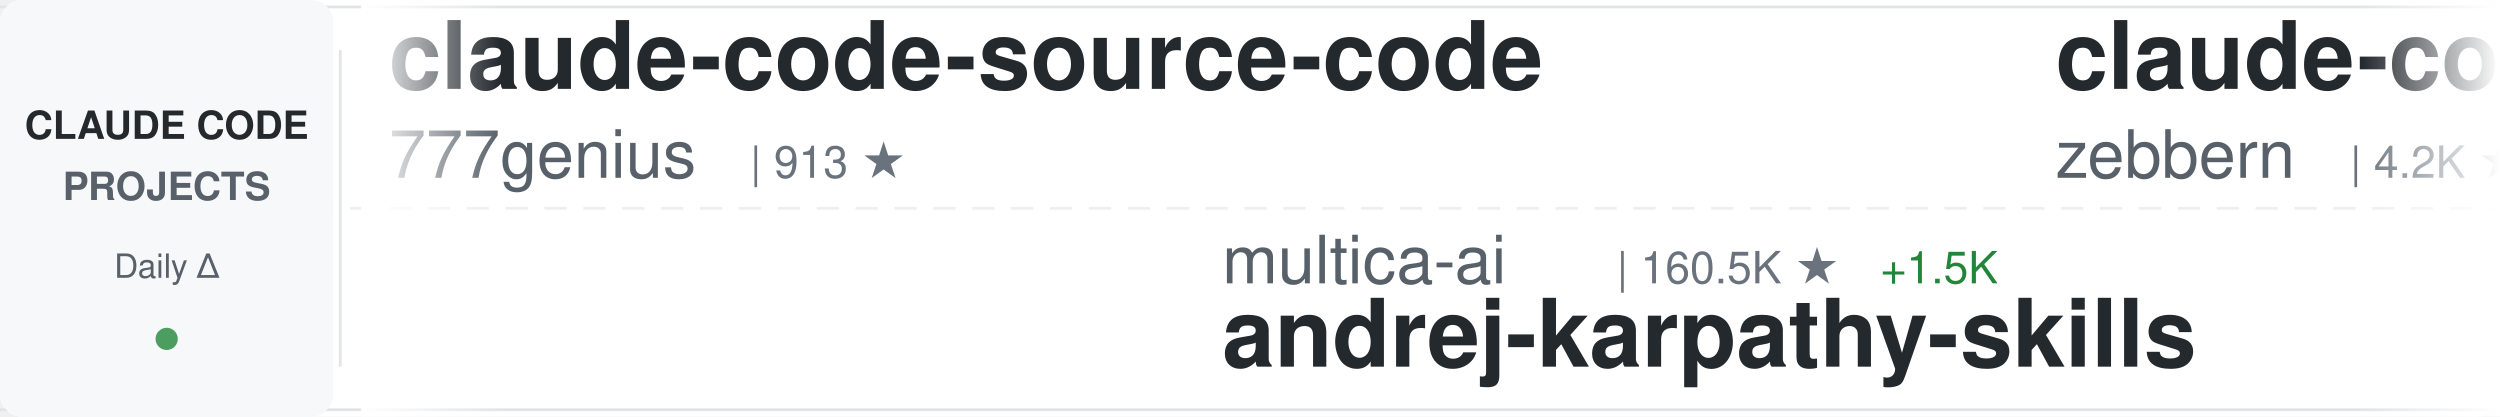
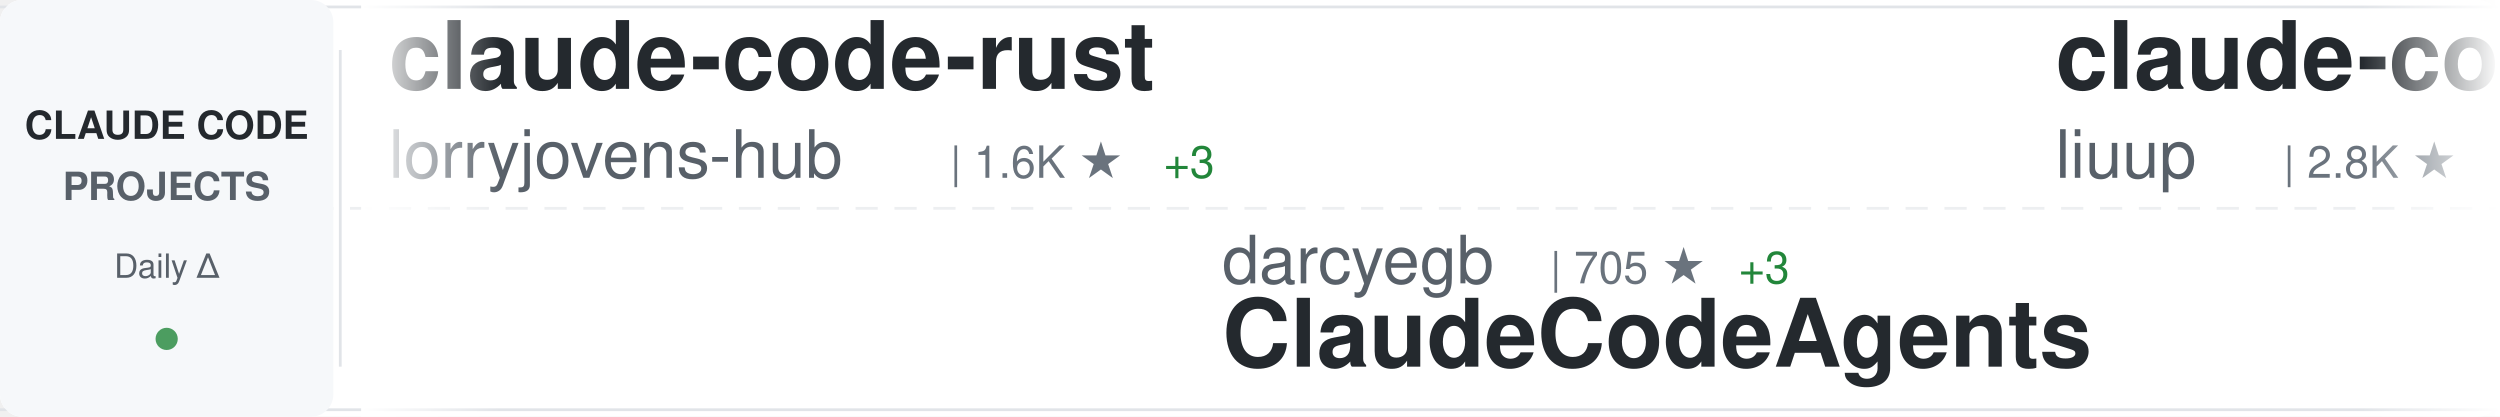
<svg xmlns="http://www.w3.org/2000/svg" width="900" height="150">
  <defs>
    <linearGradient id="awesomeLeftFade" x1="0%" y1="0%" x2="100%" y2="0%">
      <stop offset="0%" style="stop-color:#ffffff;stop-opacity:1" />
      <stop offset="100%" style="stop-color:#ffffff;stop-opacity:0" />
    </linearGradient>
    <linearGradient id="awesomeRightFade" x1="0%" y1="0%" x2="100%" y2="0%">
      <stop offset="0%" style="stop-color:#ffffff;stop-opacity:0" />
      <stop offset="100%" style="stop-color:#ffffff;stop-opacity:1" />
    </linearGradient>
  </defs>
  <rect width="900" height="150" fill="#ffffff" rx="8" />
  <rect x="0" y="2" width="900" height="1" fill="#e1e4e8" />
  <rect x="0" y="147" width="900" height="1" fill="#e1e4e8" />
  <line x1="0" y1="75" x2="900" y2="75" stroke="#e1e4e8" stroke-width="1" stroke-dasharray="8 6" opacity="0.6" />
  <rect x="0" y="0" width="120" height="150" fill="#f6f8fa" rx="8" />
  <text x="60" y="50" font-family="-apple-system, BlinkMacSystemFont, 'Segoe UI', Helvetica, Arial, sans-serif" font-size="14" font-weight="600" fill="#24292e" text-anchor="middle">CLAUDE CODE</text>
  <text x="60" y="72" font-family="-apple-system, BlinkMacSystemFont, 'Segoe UI', Helvetica, Arial, sans-serif" font-size="14" font-weight="600" fill="#586069" text-anchor="middle">PROJECTS</text>
  <text x="60" y="100" font-family="-apple-system, BlinkMacSystemFont, 'Segoe UI', Helvetica, Arial, sans-serif" font-size="12" font-weight="500" fill="#586069" text-anchor="middle">Daily Δ</text>
  <circle cx="60" cy="122" r="4" fill="#22863a" opacity="0.8" />
  <rect x="122" y="18" width="1" height="114" fill="#e1e4e8" />
  <clipPath id="awesomeTickerClip">
    <rect x="130" y="0" width="770" height="150" />
  </clipPath>
  <g clip-path="url(#awesomeTickerClip)">
    <g id="awesomeTickerItems">
      <animateTransform attributeName="transform" attributeType="XML" type="translate" from="0 0" to="-3000 0" dur="54s" repeatCount="indefinite" />
      <g transform="translate(0, 0)">
-         <text x="140" y="32" font-family="-apple-system, BlinkMacSystemFont, 'Segoe UI', Helvetica, Arial, sans-serif" font-size="34" font-weight="600" fill="#24292e">claude-code-source-code</text>
-         <text x="140" y="64" font-family="-apple-system, BlinkMacSystemFont, 'Segoe UI', Helvetica, Arial, sans-serif" font-size="24" font-weight="400" fill="#586069">777genius</text>
-         <text x="270" y="64" font-family="-apple-system, BlinkMacSystemFont, 'Segoe UI', Helvetica, Arial, sans-serif" font-size="16" font-weight="500" fill="#6a737d">| 913 ★</text>
+         <text x="140" y="32" font-family="-apple-system, BlinkMacSystemFont, 'Segoe UI', Helvetica, Arial, sans-serif" font-size="34" font-weight="600" fill="#24292e">claude-code-rust</text>
+         <text x="140" y="64" font-family="-apple-system, BlinkMacSystemFont, 'Segoe UI', Helvetica, Arial, sans-serif" font-size="24" font-weight="400" fill="#586069">lorryjovens-hub</text>
+         <text x="342" y="64" font-family="-apple-system, BlinkMacSystemFont, 'Segoe UI', Helvetica, Arial, sans-serif" font-size="16" font-weight="500" fill="#6a737d">| 1.6K ★</text>
+         <text x="419" y="64" font-family="-apple-system, BlinkMacSystemFont, 'Segoe UI', Helvetica, Arial, sans-serif" font-size="16" font-weight="500" fill="#22863a"> +3</text>
      </g>
      <g transform="translate(300, 0)">
-         <text x="140" y="102" font-family="-apple-system, BlinkMacSystemFont, 'Segoe UI', Helvetica, Arial, sans-serif" font-size="24" font-weight="400" fill="#586069">multica-ai</text>
-         <text x="282" y="102" font-family="-apple-system, BlinkMacSystemFont, 'Segoe UI', Helvetica, Arial, sans-serif" font-size="16" font-weight="500" fill="#6a737d">| 160.5K ★</text>
-         <text x="377" y="102" font-family="-apple-system, BlinkMacSystemFont, 'Segoe UI', Helvetica, Arial, sans-serif" font-size="16" font-weight="500" fill="#22863a"> +1.5K</text>
-         <text x="140" y="132" font-family="-apple-system, BlinkMacSystemFont, 'Segoe UI', Helvetica, Arial, sans-serif" font-size="34" font-weight="600" fill="#24292e">andrej-karpathy-skills</text>
+         <text x="140" y="102" font-family="-apple-system, BlinkMacSystemFont, 'Segoe UI', Helvetica, Arial, sans-serif" font-size="24" font-weight="400" fill="#586069">darcyegb</text>
+         <text x="258" y="102" font-family="-apple-system, BlinkMacSystemFont, 'Segoe UI', Helvetica, Arial, sans-serif" font-size="16" font-weight="500" fill="#6a737d">| 705 ★</text>
+         <text x="326" y="102" font-family="-apple-system, BlinkMacSystemFont, 'Segoe UI', Helvetica, Arial, sans-serif" font-size="16" font-weight="500" fill="#22863a"> +3</text>
+         <text x="140" y="132" font-family="-apple-system, BlinkMacSystemFont, 'Segoe UI', Helvetica, Arial, sans-serif" font-size="34" font-weight="600" fill="#24292e">ClaudeCodeAgents</text>
      </g>
      <g transform="translate(600, 0)">
-         <text x="140" y="32" font-family="-apple-system, BlinkMacSystemFont, 'Segoe UI', Helvetica, Arial, sans-serif" font-size="34" font-weight="600" fill="#24292e">claude-code-guide</text>
-         <text x="140" y="64" font-family="-apple-system, BlinkMacSystemFont, 'Segoe UI', Helvetica, Arial, sans-serif" font-size="24" font-weight="400" fill="#586069">zebbern</text>
-         <text x="246" y="64" font-family="-apple-system, BlinkMacSystemFont, 'Segoe UI', Helvetica, Arial, sans-serif" font-size="16" font-weight="500" fill="#6a737d">| 4.2K ★</text>
-         <text x="323" y="64" font-family="-apple-system, BlinkMacSystemFont, 'Segoe UI', Helvetica, Arial, sans-serif" font-size="16" font-weight="500" fill="#22863a"> +11</text>
+         <text x="140" y="32" font-family="-apple-system, BlinkMacSystemFont, 'Segoe UI', Helvetica, Arial, sans-serif" font-size="34" font-weight="600" fill="#24292e">claude-code-analysis</text>
+         <text x="140" y="64" font-family="-apple-system, BlinkMacSystemFont, 'Segoe UI', Helvetica, Arial, sans-serif" font-size="24" font-weight="400" fill="#586069">liuup</text>
+         <text x="222" y="64" font-family="-apple-system, BlinkMacSystemFont, 'Segoe UI', Helvetica, Arial, sans-serif" font-size="16" font-weight="500" fill="#6a737d">| 2.8K ★</text>
+         <text x="299" y="64" font-family="-apple-system, BlinkMacSystemFont, 'Segoe UI', Helvetica, Arial, sans-serif" font-size="16" font-weight="500" fill="#22863a"> +22</text>
      </g>
      <g transform="translate(900, 0)">
-         <text x="140" y="102" font-family="-apple-system, BlinkMacSystemFont, 'Segoe UI', Helvetica, Arial, sans-serif" font-size="24" font-weight="400" fill="#586069">disler</text>
-         <text x="234" y="102" font-family="-apple-system, BlinkMacSystemFont, 'Segoe UI', Helvetica, Arial, sans-serif" font-size="16" font-weight="500" fill="#6a737d">| 1.3K ★</text>
-         <text x="311" y="102" font-family="-apple-system, BlinkMacSystemFont, 'Segoe UI', Helvetica, Arial, sans-serif" font-size="16" font-weight="500" fill="#22863a"> +14</text>
-         <text x="140" y="132" font-family="-apple-system, BlinkMacSystemFont, 'Segoe UI', Helvetica, Arial, sans-serif" font-size="34" font-weight="600" fill="#24292e">pi-vs-claude-code</text>
+         <text x="140" y="102" font-family="-apple-system, BlinkMacSystemFont, 'Segoe UI', Helvetica, Arial, sans-serif" font-size="24" font-weight="400" fill="#586069">RichardAtCT</text>
+         <text x="294" y="102" font-family="-apple-system, BlinkMacSystemFont, 'Segoe UI', Helvetica, Arial, sans-serif" font-size="16" font-weight="500" fill="#6a737d">| 2.6K ★</text>
+         <text x="371" y="102" font-family="-apple-system, BlinkMacSystemFont, 'Segoe UI', Helvetica, Arial, sans-serif" font-size="16" font-weight="500" fill="#22863a"> +9</text>
+         <text x="140" y="132" font-family="-apple-system, BlinkMacSystemFont, 'Segoe UI', Helvetica, Arial, sans-serif" font-size="34" font-weight="600" fill="#24292e">claude-code-telegram</text>
      </g>
      <g transform="translate(1200, 0)">
-         <text x="140" y="32" font-family="-apple-system, BlinkMacSystemFont, 'Segoe UI', Helvetica, Arial, sans-serif" font-size="34" font-weight="600" fill="#24292e">claude-code-tips</text>
-         <text x="140" y="64" font-family="-apple-system, BlinkMacSystemFont, 'Segoe UI', Helvetica, Arial, sans-serif" font-size="24" font-weight="400" fill="#586069">ykdojo</text>
-         <text x="234" y="64" font-family="-apple-system, BlinkMacSystemFont, 'Segoe UI', Helvetica, Arial, sans-serif" font-size="16" font-weight="500" fill="#6a737d">| 8.5K ★</text>
-         <text x="311" y="64" font-family="-apple-system, BlinkMacSystemFont, 'Segoe UI', Helvetica, Arial, sans-serif" font-size="16" font-weight="500" fill="#22863a"> +17</text>
+         <text x="140" y="32" font-family="-apple-system, BlinkMacSystemFont, 'Segoe UI', Helvetica, Arial, sans-serif" font-size="34" font-weight="600" fill="#24292e">claude-code-engineering</text>
+         <text x="140" y="64" font-family="-apple-system, BlinkMacSystemFont, 'Segoe UI', Helvetica, Arial, sans-serif" font-size="24" font-weight="400" fill="#586069">huangjia2019</text>
+         <text x="306" y="64" font-family="-apple-system, BlinkMacSystemFont, 'Segoe UI', Helvetica, Arial, sans-serif" font-size="16" font-weight="500" fill="#6a737d">| 731 ★</text>
+         <text x="374" y="64" font-family="-apple-system, BlinkMacSystemFont, 'Segoe UI', Helvetica, Arial, sans-serif" font-size="16" font-weight="500" fill="#22863a"> +12</text>
      </g>
      <g transform="translate(1500, 0)">
-         <text x="140" y="102" font-family="-apple-system, BlinkMacSystemFont, 'Segoe UI', Helvetica, Arial, sans-serif" font-size="24" font-weight="400" fill="#586069">andrew-kramer-inno</text>
-         <text x="378" y="102" font-family="-apple-system, BlinkMacSystemFont, 'Segoe UI', Helvetica, Arial, sans-serif" font-size="16" font-weight="500" fill="#6a737d">| 590 ★</text>
-         <text x="140" y="132" font-family="-apple-system, BlinkMacSystemFont, 'Segoe UI', Helvetica, Arial, sans-serif" font-size="34" font-weight="600" fill="#24292e">claude-code-source-build</text>
+         <text x="140" y="102" font-family="-apple-system, BlinkMacSystemFont, 'Segoe UI', Helvetica, Arial, sans-serif" font-size="24" font-weight="400" fill="#586069">Windy3f3f3f3f</text>
+         <text x="318" y="102" font-family="-apple-system, BlinkMacSystemFont, 'Segoe UI', Helvetica, Arial, sans-serif" font-size="16" font-weight="500" fill="#6a737d">| 1.3K ★</text>
+         <text x="395" y="102" font-family="-apple-system, BlinkMacSystemFont, 'Segoe UI', Helvetica, Arial, sans-serif" font-size="16" font-weight="500" fill="#22863a"> +10</text>
+         <text x="140" y="132" font-family="-apple-system, BlinkMacSystemFont, 'Segoe UI', Helvetica, Arial, sans-serif" font-size="34" font-weight="600" fill="#24292e">claude-code-from-scratch</text>
      </g>
      <g transform="translate(1800, 0)">
-         <text x="140" y="32" font-family="-apple-system, BlinkMacSystemFont, 'Segoe UI', Helvetica, Arial, sans-serif" font-size="34" font-weight="600" fill="#24292e">Claude-code</text>
-         <text x="140" y="64" font-family="-apple-system, BlinkMacSystemFont, 'Segoe UI', Helvetica, Arial, sans-serif" font-size="24" font-weight="400" fill="#586069">fazxes</text>
-         <text x="234" y="64" font-family="-apple-system, BlinkMacSystemFont, 'Segoe UI', Helvetica, Arial, sans-serif" font-size="16" font-weight="500" fill="#6a737d">| 218 ★</text>
-         <text x="302" y="64" font-family="-apple-system, BlinkMacSystemFont, 'Segoe UI', Helvetica, Arial, sans-serif" font-size="16" font-weight="500" fill="#22863a"> +2</text>
+         <text x="140" y="32" font-family="-apple-system, BlinkMacSystemFont, 'Segoe UI', Helvetica, Arial, sans-serif" font-size="34" font-weight="600" fill="#24292e">claude_codex_bridge</text>
+         <text x="140" y="64" font-family="-apple-system, BlinkMacSystemFont, 'Segoe UI', Helvetica, Arial, sans-serif" font-size="24" font-weight="400" fill="#586069">SeemSeam</text>
+         <text x="258" y="64" font-family="-apple-system, BlinkMacSystemFont, 'Segoe UI', Helvetica, Arial, sans-serif" font-size="16" font-weight="500" fill="#6a737d">| 2.8K ★</text>
+         <text x="335" y="64" font-family="-apple-system, BlinkMacSystemFont, 'Segoe UI', Helvetica, Arial, sans-serif" font-size="16" font-weight="500" fill="#22863a"> +14</text>
      </g>
      <g transform="translate(2100, 0)">
-         <text x="140" y="102" font-family="-apple-system, BlinkMacSystemFont, 'Segoe UI', Helvetica, Arial, sans-serif" font-size="24" font-weight="400" fill="#586069">KPR111</text>
-         <text x="234" y="102" font-family="-apple-system, BlinkMacSystemFont, 'Segoe UI', Helvetica, Arial, sans-serif" font-size="16" font-weight="500" fill="#6a737d">| 18 ★</text>
-         <text x="140" y="132" font-family="-apple-system, BlinkMacSystemFont, 'Segoe UI', Helvetica, Arial, sans-serif" font-size="34" font-weight="600" fill="#24292e">Claude-Code</text>
+         <text x="140" y="102" font-family="-apple-system, BlinkMacSystemFont, 'Segoe UI', Helvetica, Arial, sans-serif" font-size="24" font-weight="400" fill="#586069">Maciek-roboblog</text>
+         <text x="342" y="102" font-family="-apple-system, BlinkMacSystemFont, 'Segoe UI', Helvetica, Arial, sans-serif" font-size="16" font-weight="500" fill="#6a737d">| 8.1K ★</text>
+         <text x="419" y="102" font-family="-apple-system, BlinkMacSystemFont, 'Segoe UI', Helvetica, Arial, sans-serif" font-size="16" font-weight="500" fill="#22863a"> +4</text>
+         <text x="140" y="132" font-family="-apple-system, BlinkMacSystemFont, 'Segoe UI', Helvetica, Arial, sans-serif" font-size="34" font-weight="600" fill="#24292e">Claude-Code-Usage-Monito...</text>
      </g>
      <g transform="translate(2400, 0)">
-         <text x="140" y="32" font-family="-apple-system, BlinkMacSystemFont, 'Segoe UI', Helvetica, Arial, sans-serif" font-size="34" font-weight="600" fill="#24292e">claude-code-ultimate-gui...</text>
-         <text x="140" y="64" font-family="-apple-system, BlinkMacSystemFont, 'Segoe UI', Helvetica, Arial, sans-serif" font-size="24" font-weight="400" fill="#586069">FlorianBruniaux</text>
-         <text x="342" y="64" font-family="-apple-system, BlinkMacSystemFont, 'Segoe UI', Helvetica, Arial, sans-serif" font-size="16" font-weight="500" fill="#6a737d">| 4.5K ★</text>
-         <text x="419" y="64" font-family="-apple-system, BlinkMacSystemFont, 'Segoe UI', Helvetica, Arial, sans-serif" font-size="16" font-weight="500" fill="#22863a"> +19</text>
+         <text x="140" y="32" font-family="-apple-system, BlinkMacSystemFont, 'Segoe UI', Helvetica, Arial, sans-serif" font-size="34" font-weight="600" fill="#24292e">claude-code-workflows</text>
+         <text x="140" y="64" font-family="-apple-system, BlinkMacSystemFont, 'Segoe UI', Helvetica, Arial, sans-serif" font-size="24" font-weight="400" fill="#586069">OneRedOak</text>
+         <text x="270" y="64" font-family="-apple-system, BlinkMacSystemFont, 'Segoe UI', Helvetica, Arial, sans-serif" font-size="16" font-weight="500" fill="#6a737d">| 3.8K ★</text>
      </g>
      <g transform="translate(2700, 0)">
-         <text x="140" y="102" font-family="-apple-system, BlinkMacSystemFont, 'Segoe UI', Helvetica, Arial, sans-serif" font-size="24" font-weight="400" fill="#586069">chauncygu</text>
-         <text x="270" y="102" font-family="-apple-system, BlinkMacSystemFont, 'Segoe UI', Helvetica, Arial, sans-serif" font-size="16" font-weight="500" fill="#6a737d">| 2.5K ★</text>
-         <text x="347" y="102" font-family="-apple-system, BlinkMacSystemFont, 'Segoe UI', Helvetica, Arial, sans-serif" font-size="16" font-weight="500" fill="#22863a"> +4</text>
-         <text x="140" y="132" font-family="-apple-system, BlinkMacSystemFont, 'Segoe UI', Helvetica, Arial, sans-serif" font-size="34" font-weight="600" fill="#24292e">collection-claude-code-s...</text>
+         <text x="140" y="102" font-family="-apple-system, BlinkMacSystemFont, 'Segoe UI', Helvetica, Arial, sans-serif" font-size="24" font-weight="400" fill="#586069">AICoderTudou</text>
+         <text x="306" y="102" font-family="-apple-system, BlinkMacSystemFont, 'Segoe UI', Helvetica, Arial, sans-serif" font-size="16" font-weight="500" fill="#6a737d">| 502 ★</text>
+         <text x="140" y="132" font-family="-apple-system, BlinkMacSystemFont, 'Segoe UI', Helvetica, Arial, sans-serif" font-size="34" font-weight="600" fill="#24292e">claude-code-tudou</text>
      </g>
      <g transform="translate(3000, 0)">
-         <text x="140" y="32" font-family="-apple-system, BlinkMacSystemFont, 'Segoe UI', Helvetica, Arial, sans-serif" font-size="34" font-weight="600" fill="#24292e">claude-code-source-code</text>
-         <text x="140" y="64" font-family="-apple-system, BlinkMacSystemFont, 'Segoe UI', Helvetica, Arial, sans-serif" font-size="24" font-weight="400" fill="#586069">777genius</text>
-         <text x="270" y="64" font-family="-apple-system, BlinkMacSystemFont, 'Segoe UI', Helvetica, Arial, sans-serif" font-size="16" font-weight="500" fill="#6a737d">| 913 ★</text>
+         <text x="140" y="32" font-family="-apple-system, BlinkMacSystemFont, 'Segoe UI', Helvetica, Arial, sans-serif" font-size="34" font-weight="600" fill="#24292e">claude-code-rust</text>
+         <text x="140" y="64" font-family="-apple-system, BlinkMacSystemFont, 'Segoe UI', Helvetica, Arial, sans-serif" font-size="24" font-weight="400" fill="#586069">lorryjovens-hub</text>
+         <text x="342" y="64" font-family="-apple-system, BlinkMacSystemFont, 'Segoe UI', Helvetica, Arial, sans-serif" font-size="16" font-weight="500" fill="#6a737d">| 1.6K ★</text>
+         <text x="419" y="64" font-family="-apple-system, BlinkMacSystemFont, 'Segoe UI', Helvetica, Arial, sans-serif" font-size="16" font-weight="500" fill="#22863a"> +3</text>
      </g>
      <g transform="translate(3300, 0)">
-         <text x="140" y="102" font-family="-apple-system, BlinkMacSystemFont, 'Segoe UI', Helvetica, Arial, sans-serif" font-size="24" font-weight="400" fill="#586069">multica-ai</text>
-         <text x="282" y="102" font-family="-apple-system, BlinkMacSystemFont, 'Segoe UI', Helvetica, Arial, sans-serif" font-size="16" font-weight="500" fill="#6a737d">| 160.5K ★</text>
-         <text x="377" y="102" font-family="-apple-system, BlinkMacSystemFont, 'Segoe UI', Helvetica, Arial, sans-serif" font-size="16" font-weight="500" fill="#22863a"> +1.5K</text>
-         <text x="140" y="132" font-family="-apple-system, BlinkMacSystemFont, 'Segoe UI', Helvetica, Arial, sans-serif" font-size="34" font-weight="600" fill="#24292e">andrej-karpathy-skills</text>
+         <text x="140" y="102" font-family="-apple-system, BlinkMacSystemFont, 'Segoe UI', Helvetica, Arial, sans-serif" font-size="24" font-weight="400" fill="#586069">darcyegb</text>
+         <text x="258" y="102" font-family="-apple-system, BlinkMacSystemFont, 'Segoe UI', Helvetica, Arial, sans-serif" font-size="16" font-weight="500" fill="#6a737d">| 705 ★</text>
+         <text x="326" y="102" font-family="-apple-system, BlinkMacSystemFont, 'Segoe UI', Helvetica, Arial, sans-serif" font-size="16" font-weight="500" fill="#22863a"> +3</text>
+         <text x="140" y="132" font-family="-apple-system, BlinkMacSystemFont, 'Segoe UI', Helvetica, Arial, sans-serif" font-size="34" font-weight="600" fill="#24292e">ClaudeCodeAgents</text>
      </g>
      <g transform="translate(3600, 0)">
-         <text x="140" y="32" font-family="-apple-system, BlinkMacSystemFont, 'Segoe UI', Helvetica, Arial, sans-serif" font-size="34" font-weight="600" fill="#24292e">claude-code-guide</text>
-         <text x="140" y="64" font-family="-apple-system, BlinkMacSystemFont, 'Segoe UI', Helvetica, Arial, sans-serif" font-size="24" font-weight="400" fill="#586069">zebbern</text>
-         <text x="246" y="64" font-family="-apple-system, BlinkMacSystemFont, 'Segoe UI', Helvetica, Arial, sans-serif" font-size="16" font-weight="500" fill="#6a737d">| 4.2K ★</text>
-         <text x="323" y="64" font-family="-apple-system, BlinkMacSystemFont, 'Segoe UI', Helvetica, Arial, sans-serif" font-size="16" font-weight="500" fill="#22863a"> +11</text>
+         <text x="140" y="32" font-family="-apple-system, BlinkMacSystemFont, 'Segoe UI', Helvetica, Arial, sans-serif" font-size="34" font-weight="600" fill="#24292e">claude-code-analysis</text>
+         <text x="140" y="64" font-family="-apple-system, BlinkMacSystemFont, 'Segoe UI', Helvetica, Arial, sans-serif" font-size="24" font-weight="400" fill="#586069">liuup</text>
+         <text x="222" y="64" font-family="-apple-system, BlinkMacSystemFont, 'Segoe UI', Helvetica, Arial, sans-serif" font-size="16" font-weight="500" fill="#6a737d">| 2.8K ★</text>
+         <text x="299" y="64" font-family="-apple-system, BlinkMacSystemFont, 'Segoe UI', Helvetica, Arial, sans-serif" font-size="16" font-weight="500" fill="#22863a"> +22</text>
      </g>
      <g transform="translate(3900, 0)">
-         <text x="140" y="102" font-family="-apple-system, BlinkMacSystemFont, 'Segoe UI', Helvetica, Arial, sans-serif" font-size="24" font-weight="400" fill="#586069">disler</text>
-         <text x="234" y="102" font-family="-apple-system, BlinkMacSystemFont, 'Segoe UI', Helvetica, Arial, sans-serif" font-size="16" font-weight="500" fill="#6a737d">| 1.3K ★</text>
-         <text x="311" y="102" font-family="-apple-system, BlinkMacSystemFont, 'Segoe UI', Helvetica, Arial, sans-serif" font-size="16" font-weight="500" fill="#22863a"> +14</text>
-         <text x="140" y="132" font-family="-apple-system, BlinkMacSystemFont, 'Segoe UI', Helvetica, Arial, sans-serif" font-size="34" font-weight="600" fill="#24292e">pi-vs-claude-code</text>
+         <text x="140" y="102" font-family="-apple-system, BlinkMacSystemFont, 'Segoe UI', Helvetica, Arial, sans-serif" font-size="24" font-weight="400" fill="#586069">RichardAtCT</text>
+         <text x="294" y="102" font-family="-apple-system, BlinkMacSystemFont, 'Segoe UI', Helvetica, Arial, sans-serif" font-size="16" font-weight="500" fill="#6a737d">| 2.6K ★</text>
+         <text x="371" y="102" font-family="-apple-system, BlinkMacSystemFont, 'Segoe UI', Helvetica, Arial, sans-serif" font-size="16" font-weight="500" fill="#22863a"> +9</text>
+         <text x="140" y="132" font-family="-apple-system, BlinkMacSystemFont, 'Segoe UI', Helvetica, Arial, sans-serif" font-size="34" font-weight="600" fill="#24292e">claude-code-telegram</text>
      </g>
    </g>
  </g>
  <rect x="130" y="0" width="50" height="150" fill="url(#awesomeLeftFade)" />
  <rect x="850" y="0" width="50" height="150" fill="url(#awesomeRightFade)" />
</svg>
